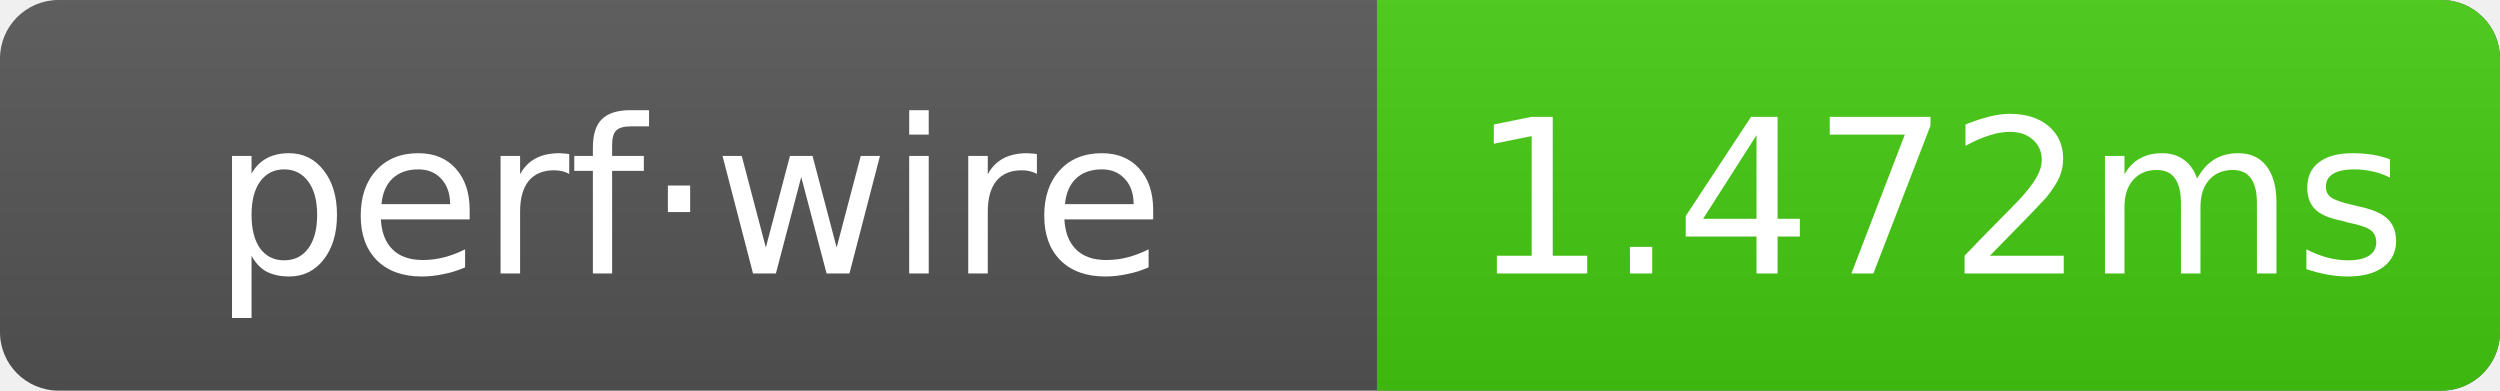
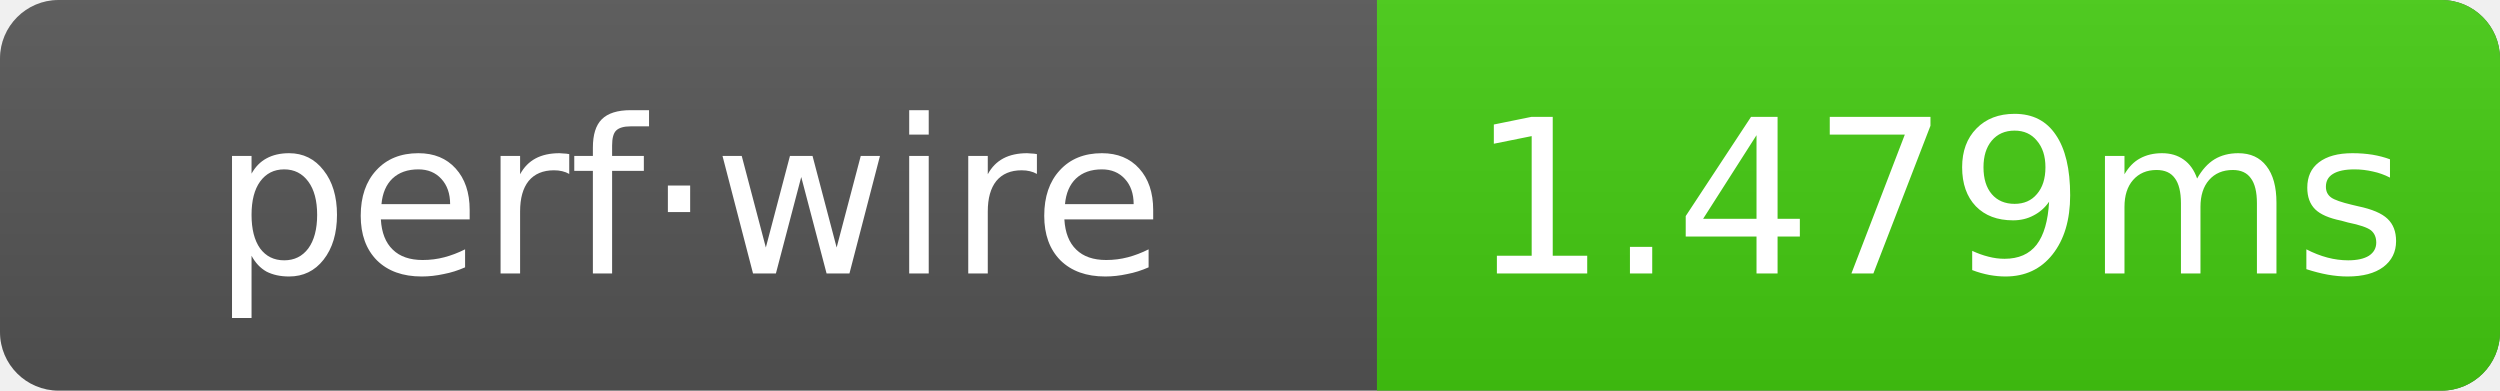
- <svg xmlns="http://www.w3.org/2000/svg" width="128" height="20" role="img" aria-label="perf·wire: 1.472ms">
+ <svg xmlns="http://www.w3.org/2000/svg" width="128" height="20" role="img" aria-label="perf·wire: 1.479ms">
  <linearGradient id="g" x2="0" y2="100%">
    <stop offset="0" stop-color="#bbb" stop-opacity=".1" />
    <stop offset="1" stop-opacity=".1" />
  </linearGradient>
  <clipPath id="r">
    <rect width="128" height="20" rx="3" fill="#fff" />
  </clipPath>
  <g clip-path="url(#r)">
    <rect width="128" height="20" fill="#555" />
    <rect x="70.5" width="57.5" height="20" fill="#4c1" />
    <rect width="128" height="20" fill="url(#g)" />
  </g>
  <g text-anchor="middle" font-family="Verdana,Geneva,DejaVu Sans,sans-serif" font-size="11" fill="#fff">
    <text x="35.25" y="14">perf·wire</text>
-     <text x="99.25" y="14">1.472ms</text>
+     <text x="99.25" y="14">1.479ms</text>
  </g>
</svg>
